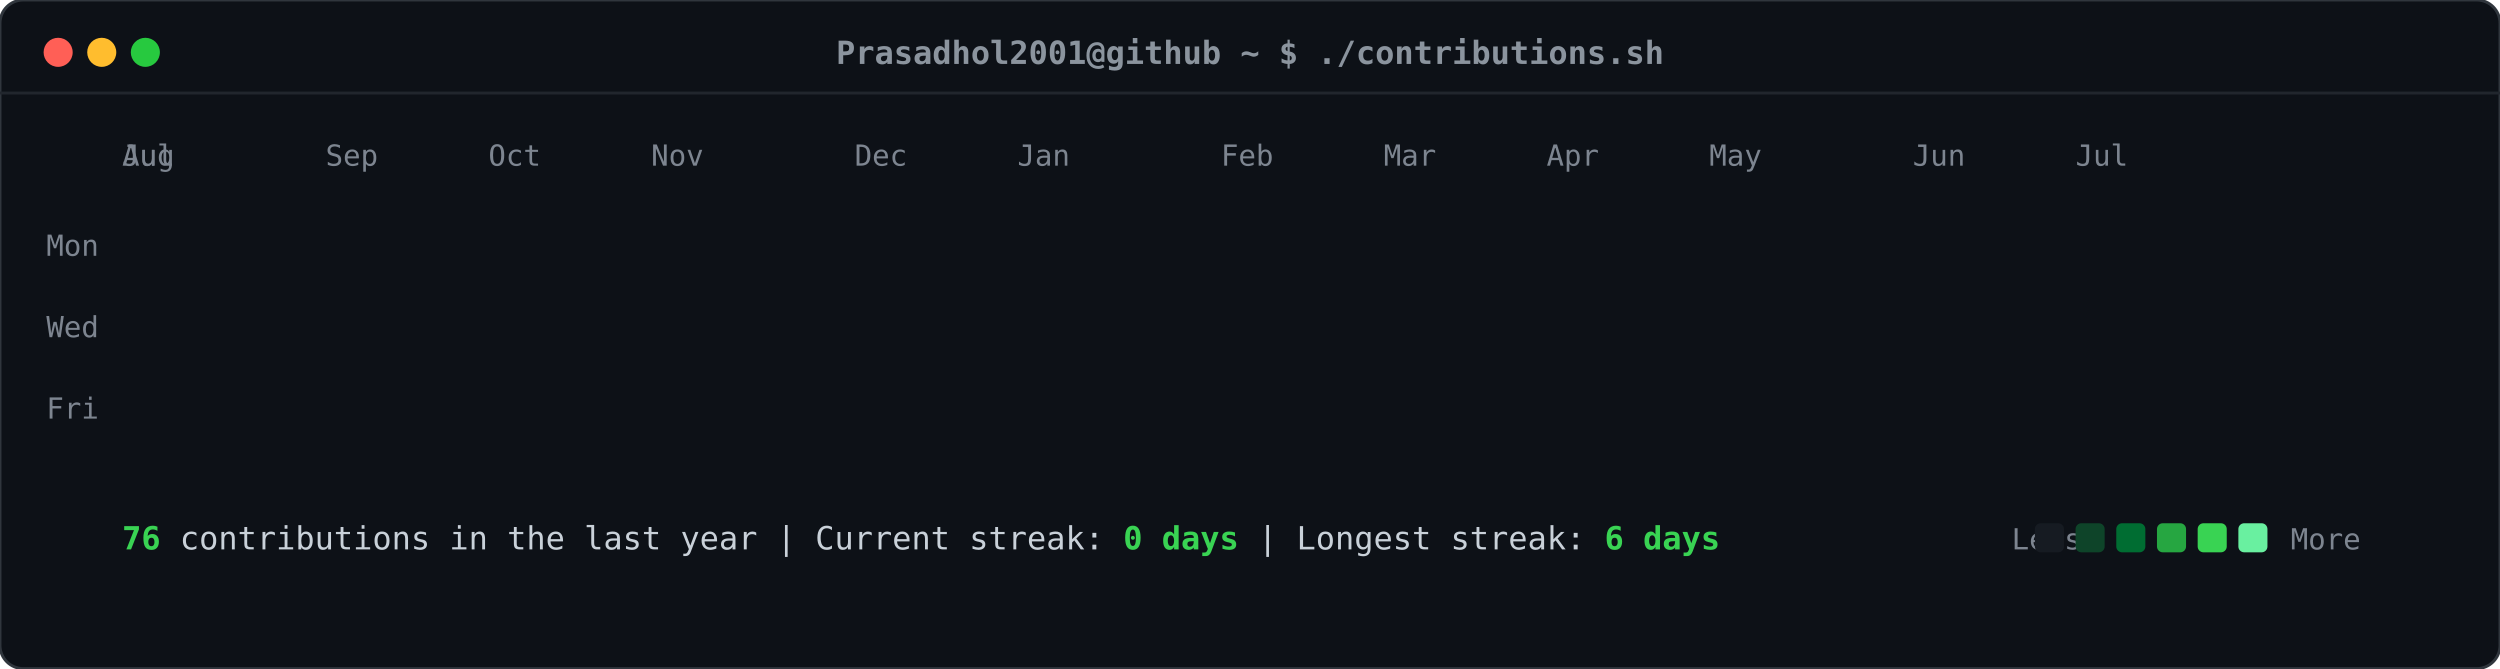
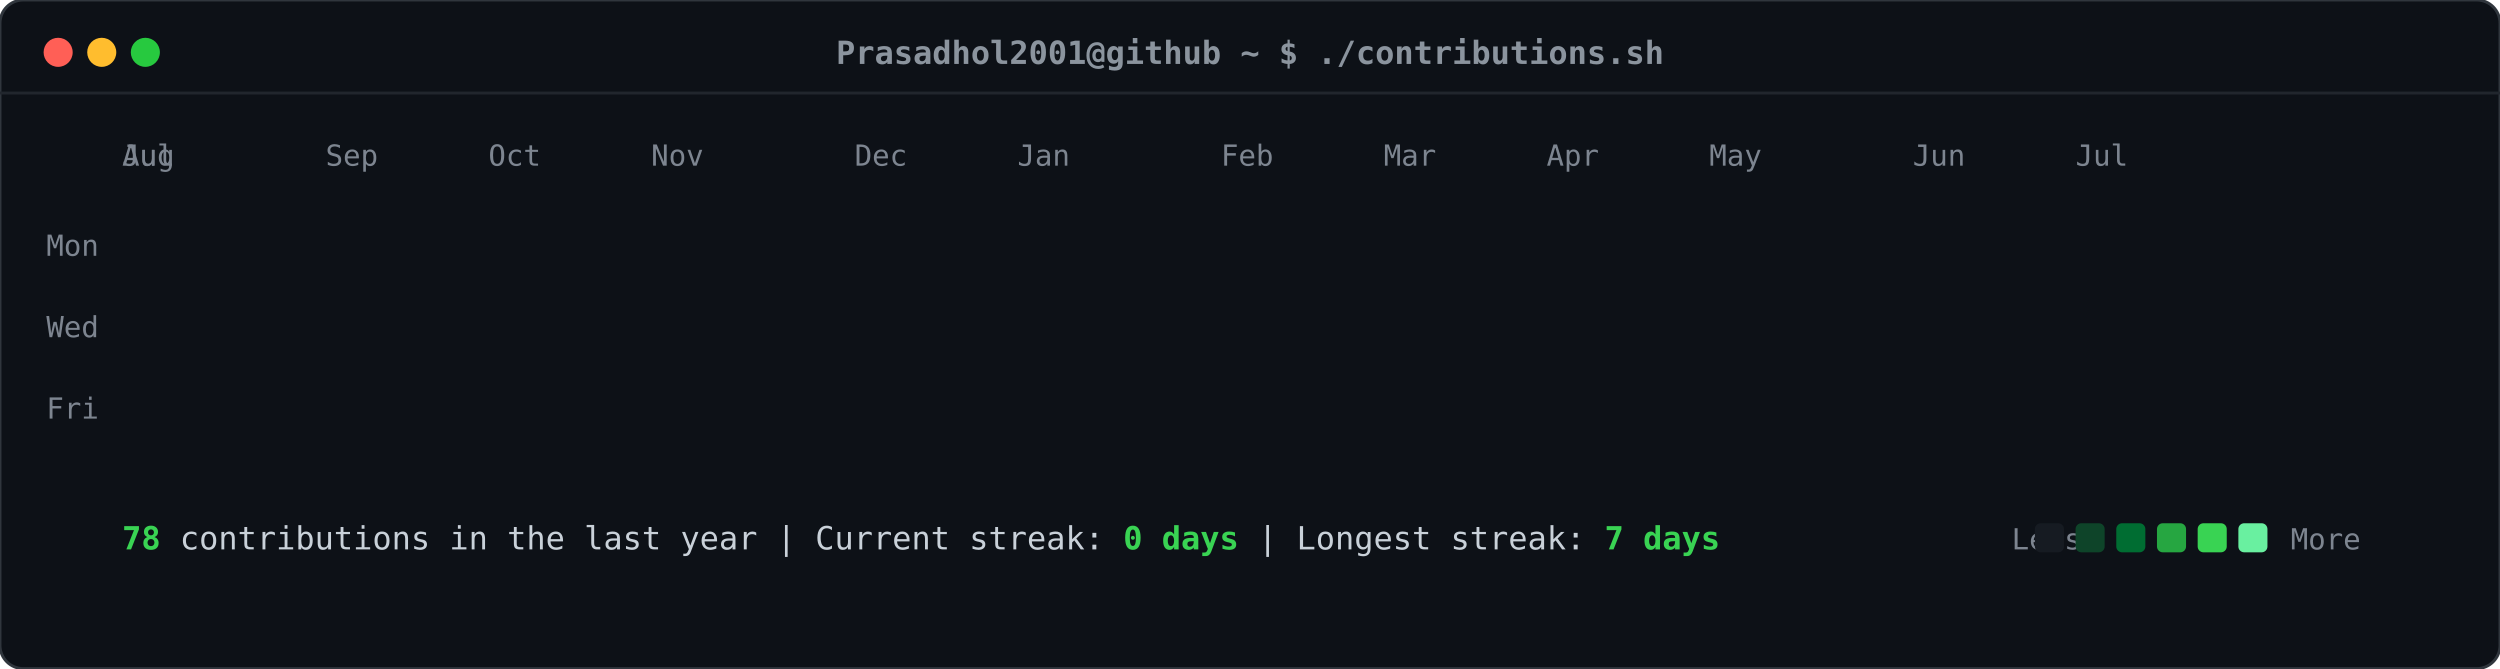
<svg xmlns="http://www.w3.org/2000/svg" viewBox="0 0 860 230" width="860" height="230">
  <defs>
    <style>
    .card-bg { fill: #0d1117; rx: 8px; ry: 8px; stroke: #30363d; stroke-width: 1px; }
    .header-dot { rx: 50%; ry: 50%; }
    .title-text { font-family: ui-monospace, SFMono-Regular, "SF Mono", Menlo, Consolas, monospace; font-size: 11px; fill: #8b949e; font-weight: 600; }
    .label-text { font-family: ui-monospace, SFMono-Regular, "SF Mono", Menlo, Consolas, monospace; font-size: 10px; fill: #7d8590; }
    .stat-text { font-family: ui-monospace, SFMono-Regular, "SF Mono", Menlo, Consolas, monospace; font-size: 11px; fill: #c9d1d9; }
    .stat-bold { font-weight: bold; fill: #39d353; }
    .day-rect { rx: 2.5px; ry: 2.5px; opacity: 0; transform: translateY(-6px); animation: slideIn 0.3s ease-out forwards; }
    @keyframes slideIn { to { opacity: 1; transform: translateY(0); } }
  </style>
  </defs>
  <rect class="card-bg" width="860" height="230" />
  <circle class="header-dot" cx="20" cy="18" r="5" fill="#ff5f56" />
  <circle class="header-dot" cx="35" cy="18" r="5" fill="#ffbd2e" />
  <circle class="header-dot" cx="50" cy="18" r="5" fill="#27c93f" />
  <text class="title-text" x="430" y="22" text-anchor="middle">Prasadhol2001@github ~ $ ./contributions.sh</text>
  <line x1="0" y1="32" x2="860" y2="32" stroke="#21262d" stroke-width="1" />
  <text class="label-text" x="34" y="88" text-anchor="end">Mon</text>
  <text class="label-text" x="34" y="116" text-anchor="end">Wed</text>
  <text class="label-text" x="34" y="144" text-anchor="end">Fri</text>
  <text class="label-text" x="42" y="57">Jul</text>
  <text class="label-text" x="42" y="57">Aug</text>
  <text class="label-text" x="112" y="57">Sep</text>
  <text class="label-text" x="168" y="57">Oct</text>
  <text class="label-text" x="224" y="57">Nov</text>
  <text class="label-text" x="294" y="57">Dec</text>
  <text class="label-text" x="350" y="57">Jan</text>
  <text class="label-text" x="420" y="57">Feb</text>
  <text class="label-text" x="476" y="57">Mar</text>
  <text class="label-text" x="532" y="57">Apr</text>
  <text class="label-text" x="588" y="57">May</text>
  <text class="label-text" x="658" y="57">Jun</text>
  <text class="label-text" x="714" y="57">Jul</text>
  <rect class="day-rect" x="42" y="65" width="11" height="11" fill="#161b22" style="animation-delay: 0.050s;" />
  <rect class="day-rect" x="42" y="79" width="11" height="11" fill="#161b22" style="animation-delay: 0.065s;" />
  <rect class="day-rect" x="42" y="93" width="11" height="11" fill="#161b22" style="animation-delay: 0.080s;" />
  <rect class="day-rect" x="42" y="107" width="11" height="11" fill="#161b22" style="animation-delay: 0.095s;" />
  <rect class="day-rect" x="42" y="121" width="11" height="11" fill="#161b22" style="animation-delay: 0.110s;" />
  <rect class="day-rect" x="42" y="135" width="11" height="11" fill="#161b22" style="animation-delay: 0.125s;" />
  <rect class="day-rect" x="42" y="149" width="11" height="11" fill="#161b22" style="animation-delay: 0.140s;" />
  <rect class="day-rect" x="56" y="65" width="11" height="11" fill="#161b22" style="animation-delay: 0.062s;" />
  <rect class="day-rect" x="56" y="79" width="11" height="11" fill="#161b22" style="animation-delay: 0.077s;" />
  <rect class="day-rect" x="56" y="93" width="11" height="11" fill="#161b22" style="animation-delay: 0.092s;" />
  <rect class="day-rect" x="56" y="107" width="11" height="11" fill="#161b22" style="animation-delay: 0.107s;" />
  <rect class="day-rect" x="56" y="121" width="11" height="11" fill="#161b22" style="animation-delay: 0.122s;" />
  <rect class="day-rect" x="56" y="135" width="11" height="11" fill="#161b22" style="animation-delay: 0.137s;" />
  <rect class="day-rect" x="56" y="149" width="11" height="11" fill="#0e4429" style="animation-delay: 0.152s;" />
  <rect class="day-rect" x="70" y="65" width="11" height="11" fill="#161b22" style="animation-delay: 0.074s;" />
  <rect class="day-rect" x="70" y="79" width="11" height="11" fill="#161b22" style="animation-delay: 0.089s;" />
  <rect class="day-rect" x="70" y="93" width="11" height="11" fill="#161b22" style="animation-delay: 0.104s;" />
  <rect class="day-rect" x="70" y="107" width="11" height="11" fill="#161b22" style="animation-delay: 0.119s;" />
  <rect class="day-rect" x="70" y="121" width="11" height="11" fill="#161b22" style="animation-delay: 0.134s;" />
  <rect class="day-rect" x="70" y="135" width="11" height="11" fill="#161b22" style="animation-delay: 0.149s;" />
  <rect class="day-rect" x="70" y="149" width="11" height="11" fill="#161b22" style="animation-delay: 0.164s;" />
  <rect class="day-rect" x="84" y="65" width="11" height="11" fill="#161b22" style="animation-delay: 0.086s;" />
  <rect class="day-rect" x="84" y="79" width="11" height="11" fill="#161b22" style="animation-delay: 0.101s;" />
  <rect class="day-rect" x="84" y="93" width="11" height="11" fill="#161b22" style="animation-delay: 0.116s;" />
  <rect class="day-rect" x="84" y="107" width="11" height="11" fill="#161b22" style="animation-delay: 0.131s;" />
  <rect class="day-rect" x="84" y="121" width="11" height="11" fill="#161b22" style="animation-delay: 0.146s;" />
  <rect class="day-rect" x="84" y="135" width="11" height="11" fill="#161b22" style="animation-delay: 0.161s;" />
  <rect class="day-rect" x="84" y="149" width="11" height="11" fill="#161b22" style="animation-delay: 0.176s;" />
  <rect class="day-rect" x="98" y="65" width="11" height="11" fill="#161b22" style="animation-delay: 0.098s;" />
  <rect class="day-rect" x="98" y="79" width="11" height="11" fill="#161b22" style="animation-delay: 0.113s;" />
  <rect class="day-rect" x="98" y="93" width="11" height="11" fill="#161b22" style="animation-delay: 0.128s;" />
  <rect class="day-rect" x="98" y="107" width="11" height="11" fill="#161b22" style="animation-delay: 0.143s;" />
  <rect class="day-rect" x="98" y="121" width="11" height="11" fill="#161b22" style="animation-delay: 0.158s;" />
  <rect class="day-rect" x="98" y="135" width="11" height="11" fill="#161b22" style="animation-delay: 0.173s;" />
  <rect class="day-rect" x="98" y="149" width="11" height="11" fill="#161b22" style="animation-delay: 0.188s;" />
  <rect class="day-rect" x="112" y="65" width="11" height="11" fill="#161b22" style="animation-delay: 0.110s;" />
  <rect class="day-rect" x="112" y="79" width="11" height="11" fill="#161b22" style="animation-delay: 0.125s;" />
  <rect class="day-rect" x="112" y="93" width="11" height="11" fill="#161b22" style="animation-delay: 0.140s;" />
  <rect class="day-rect" x="112" y="107" width="11" height="11" fill="#161b22" style="animation-delay: 0.155s;" />
  <rect class="day-rect" x="112" y="121" width="11" height="11" fill="#161b22" style="animation-delay: 0.170s;" />
  <rect class="day-rect" x="112" y="135" width="11" height="11" fill="#161b22" style="animation-delay: 0.185s;" />
  <rect class="day-rect" x="112" y="149" width="11" height="11" fill="#161b22" style="animation-delay: 0.200s;" />
  <rect class="day-rect" x="126" y="65" width="11" height="11" fill="#161b22" style="animation-delay: 0.122s;" />
  <rect class="day-rect" x="126" y="79" width="11" height="11" fill="#161b22" style="animation-delay: 0.137s;" />
  <rect class="day-rect" x="126" y="93" width="11" height="11" fill="#161b22" style="animation-delay: 0.152s;" />
  <rect class="day-rect" x="126" y="107" width="11" height="11" fill="#161b22" style="animation-delay: 0.167s;" />
  <rect class="day-rect" x="126" y="121" width="11" height="11" fill="#161b22" style="animation-delay: 0.182s;" />
  <rect class="day-rect" x="126" y="135" width="11" height="11" fill="#161b22" style="animation-delay: 0.197s;" />
  <rect class="day-rect" x="126" y="149" width="11" height="11" fill="#161b22" style="animation-delay: 0.212s;" />
  <rect class="day-rect" x="140" y="65" width="11" height="11" fill="#161b22" style="animation-delay: 0.134s;" />
  <rect class="day-rect" x="140" y="79" width="11" height="11" fill="#161b22" style="animation-delay: 0.149s;" />
  <rect class="day-rect" x="140" y="93" width="11" height="11" fill="#161b22" style="animation-delay: 0.164s;" />
  <rect class="day-rect" x="140" y="107" width="11" height="11" fill="#161b22" style="animation-delay: 0.179s;" />
  <rect class="day-rect" x="140" y="121" width="11" height="11" fill="#161b22" style="animation-delay: 0.194s;" />
  <rect class="day-rect" x="140" y="135" width="11" height="11" fill="#161b22" style="animation-delay: 0.209s;" />
  <rect class="day-rect" x="140" y="149" width="11" height="11" fill="#161b22" style="animation-delay: 0.224s;" />
  <rect class="day-rect" x="154" y="65" width="11" height="11" fill="#161b22" style="animation-delay: 0.146s;" />
  <rect class="day-rect" x="154" y="79" width="11" height="11" fill="#161b22" style="animation-delay: 0.161s;" />
  <rect class="day-rect" x="154" y="93" width="11" height="11" fill="#161b22" style="animation-delay: 0.176s;" />
  <rect class="day-rect" x="154" y="107" width="11" height="11" fill="#161b22" style="animation-delay: 0.191s;" />
  <rect class="day-rect" x="154" y="121" width="11" height="11" fill="#161b22" style="animation-delay: 0.206s;" />
  <rect class="day-rect" x="154" y="135" width="11" height="11" fill="#161b22" style="animation-delay: 0.221s;" />
  <rect class="day-rect" x="154" y="149" width="11" height="11" fill="#161b22" style="animation-delay: 0.236s;" />
  <rect class="day-rect" x="168" y="65" width="11" height="11" fill="#161b22" style="animation-delay: 0.158s;" />
  <rect class="day-rect" x="168" y="79" width="11" height="11" fill="#161b22" style="animation-delay: 0.173s;" />
  <rect class="day-rect" x="168" y="93" width="11" height="11" fill="#161b22" style="animation-delay: 0.188s;" />
  <rect class="day-rect" x="168" y="107" width="11" height="11" fill="#161b22" style="animation-delay: 0.203s;" />
  <rect class="day-rect" x="168" y="121" width="11" height="11" fill="#161b22" style="animation-delay: 0.218s;" />
  <rect class="day-rect" x="168" y="135" width="11" height="11" fill="#161b22" style="animation-delay: 0.233s;" />
  <rect class="day-rect" x="168" y="149" width="11" height="11" fill="#161b22" style="animation-delay: 0.248s;" />
  <rect class="day-rect" x="182" y="65" width="11" height="11" fill="#161b22" style="animation-delay: 0.170s;" />
  <rect class="day-rect" x="182" y="79" width="11" height="11" fill="#161b22" style="animation-delay: 0.185s;" />
  <rect class="day-rect" x="182" y="93" width="11" height="11" fill="#161b22" style="animation-delay: 0.200s;" />
  <rect class="day-rect" x="182" y="107" width="11" height="11" fill="#161b22" style="animation-delay: 0.215s;" />
  <rect class="day-rect" x="182" y="121" width="11" height="11" fill="#161b22" style="animation-delay: 0.230s;" />
  <rect class="day-rect" x="182" y="135" width="11" height="11" fill="#161b22" style="animation-delay: 0.245s;" />
  <rect class="day-rect" x="182" y="149" width="11" height="11" fill="#161b22" style="animation-delay: 0.260s;" />
  <rect class="day-rect" x="196" y="65" width="11" height="11" fill="#161b22" style="animation-delay: 0.182s;" />
  <rect class="day-rect" x="196" y="79" width="11" height="11" fill="#161b22" style="animation-delay: 0.197s;" />
  <rect class="day-rect" x="196" y="93" width="11" height="11" fill="#161b22" style="animation-delay: 0.212s;" />
  <rect class="day-rect" x="196" y="107" width="11" height="11" fill="#161b22" style="animation-delay: 0.227s;" />
  <rect class="day-rect" x="196" y="121" width="11" height="11" fill="#161b22" style="animation-delay: 0.242s;" />
  <rect class="day-rect" x="196" y="135" width="11" height="11" fill="#161b22" style="animation-delay: 0.257s;" />
  <rect class="day-rect" x="196" y="149" width="11" height="11" fill="#161b22" style="animation-delay: 0.272s;" />
  <rect class="day-rect" x="210" y="65" width="11" height="11" fill="#161b22" style="animation-delay: 0.194s;" />
  <rect class="day-rect" x="210" y="79" width="11" height="11" fill="#161b22" style="animation-delay: 0.209s;" />
  <rect class="day-rect" x="210" y="93" width="11" height="11" fill="#161b22" style="animation-delay: 0.224s;" />
  <rect class="day-rect" x="210" y="107" width="11" height="11" fill="#161b22" style="animation-delay: 0.239s;" />
  <rect class="day-rect" x="210" y="121" width="11" height="11" fill="#161b22" style="animation-delay: 0.254s;" />
  <rect class="day-rect" x="210" y="135" width="11" height="11" fill="#161b22" style="animation-delay: 0.269s;" />
  <rect class="day-rect" x="210" y="149" width="11" height="11" fill="#161b22" style="animation-delay: 0.284s;" />
  <rect class="day-rect" x="224" y="65" width="11" height="11" fill="#161b22" style="animation-delay: 0.206s;" />
  <rect class="day-rect" x="224" y="79" width="11" height="11" fill="#161b22" style="animation-delay: 0.221s;" />
  <rect class="day-rect" x="224" y="93" width="11" height="11" fill="#161b22" style="animation-delay: 0.236s;" />
  <rect class="day-rect" x="224" y="107" width="11" height="11" fill="#161b22" style="animation-delay: 0.251s;" />
  <rect class="day-rect" x="224" y="121" width="11" height="11" fill="#161b22" style="animation-delay: 0.266s;" />
  <rect class="day-rect" x="224" y="135" width="11" height="11" fill="#161b22" style="animation-delay: 0.281s;" />
  <rect class="day-rect" x="224" y="149" width="11" height="11" fill="#161b22" style="animation-delay: 0.296s;" />
  <rect class="day-rect" x="238" y="65" width="11" height="11" fill="#161b22" style="animation-delay: 0.218s;" />
  <rect class="day-rect" x="238" y="79" width="11" height="11" fill="#161b22" style="animation-delay: 0.233s;" />
  <rect class="day-rect" x="238" y="93" width="11" height="11" fill="#161b22" style="animation-delay: 0.248s;" />
  <rect class="day-rect" x="238" y="107" width="11" height="11" fill="#161b22" style="animation-delay: 0.263s;" />
  <rect class="day-rect" x="238" y="121" width="11" height="11" fill="#161b22" style="animation-delay: 0.278s;" />
  <rect class="day-rect" x="238" y="135" width="11" height="11" fill="#161b22" style="animation-delay: 0.293s;" />
  <rect class="day-rect" x="238" y="149" width="11" height="11" fill="#161b22" style="animation-delay: 0.308s;" />
  <rect class="day-rect" x="252" y="65" width="11" height="11" fill="#161b22" style="animation-delay: 0.230s;" />
  <rect class="day-rect" x="252" y="79" width="11" height="11" fill="#161b22" style="animation-delay: 0.245s;" />
  <rect class="day-rect" x="252" y="93" width="11" height="11" fill="#161b22" style="animation-delay: 0.260s;" />
  <rect class="day-rect" x="252" y="107" width="11" height="11" fill="#161b22" style="animation-delay: 0.275s;" />
  <rect class="day-rect" x="252" y="121" width="11" height="11" fill="#161b22" style="animation-delay: 0.290s;" />
  <rect class="day-rect" x="252" y="135" width="11" height="11" fill="#161b22" style="animation-delay: 0.305s;" />
  <rect class="day-rect" x="252" y="149" width="11" height="11" fill="#161b22" style="animation-delay: 0.320s;" />
  <rect class="day-rect" x="266" y="65" width="11" height="11" fill="#161b22" style="animation-delay: 0.242s;" />
  <rect class="day-rect" x="266" y="79" width="11" height="11" fill="#161b22" style="animation-delay: 0.257s;" />
  <rect class="day-rect" x="266" y="93" width="11" height="11" fill="#161b22" style="animation-delay: 0.272s;" />
  <rect class="day-rect" x="266" y="107" width="11" height="11" fill="#161b22" style="animation-delay: 0.287s;" />
  <rect class="day-rect" x="266" y="121" width="11" height="11" fill="#161b22" style="animation-delay: 0.302s;" />
  <rect class="day-rect" x="266" y="135" width="11" height="11" fill="#161b22" style="animation-delay: 0.317s;" />
  <rect class="day-rect" x="266" y="149" width="11" height="11" fill="#161b22" style="animation-delay: 0.332s;" />
  <rect class="day-rect" x="280" y="65" width="11" height="11" fill="#161b22" style="animation-delay: 0.254s;" />
  <rect class="day-rect" x="280" y="79" width="11" height="11" fill="#161b22" style="animation-delay: 0.269s;" />
  <rect class="day-rect" x="280" y="93" width="11" height="11" fill="#161b22" style="animation-delay: 0.284s;" />
  <rect class="day-rect" x="280" y="107" width="11" height="11" fill="#161b22" style="animation-delay: 0.299s;" />
  <rect class="day-rect" x="280" y="121" width="11" height="11" fill="#161b22" style="animation-delay: 0.314s;" />
  <rect class="day-rect" x="280" y="135" width="11" height="11" fill="#161b22" style="animation-delay: 0.329s;" />
  <rect class="day-rect" x="280" y="149" width="11" height="11" fill="#161b22" style="animation-delay: 0.344s;" />
  <rect class="day-rect" x="294" y="65" width="11" height="11" fill="#161b22" style="animation-delay: 0.266s;" />
  <rect class="day-rect" x="294" y="79" width="11" height="11" fill="#161b22" style="animation-delay: 0.281s;" />
  <rect class="day-rect" x="294" y="93" width="11" height="11" fill="#161b22" style="animation-delay: 0.296s;" />
  <rect class="day-rect" x="294" y="107" width="11" height="11" fill="#161b22" style="animation-delay: 0.311s;" />
  <rect class="day-rect" x="294" y="121" width="11" height="11" fill="#161b22" style="animation-delay: 0.326s;" />
  <rect class="day-rect" x="294" y="135" width="11" height="11" fill="#161b22" style="animation-delay: 0.341s;" />
  <rect class="day-rect" x="294" y="149" width="11" height="11" fill="#161b22" style="animation-delay: 0.356s;" />
  <rect class="day-rect" x="308" y="65" width="11" height="11" fill="#161b22" style="animation-delay: 0.278s;" />
  <rect class="day-rect" x="308" y="79" width="11" height="11" fill="#161b22" style="animation-delay: 0.293s;" />
  <rect class="day-rect" x="308" y="93" width="11" height="11" fill="#161b22" style="animation-delay: 0.308s;" />
  <rect class="day-rect" x="308" y="107" width="11" height="11" fill="#161b22" style="animation-delay: 0.323s;" />
  <rect class="day-rect" x="308" y="121" width="11" height="11" fill="#161b22" style="animation-delay: 0.338s;" />
  <rect class="day-rect" x="308" y="135" width="11" height="11" fill="#161b22" style="animation-delay: 0.353s;" />
  <rect class="day-rect" x="308" y="149" width="11" height="11" fill="#161b22" style="animation-delay: 0.368s;" />
  <rect class="day-rect" x="322" y="65" width="11" height="11" fill="#161b22" style="animation-delay: 0.290s;" />
  <rect class="day-rect" x="322" y="79" width="11" height="11" fill="#161b22" style="animation-delay: 0.305s;" />
  <rect class="day-rect" x="322" y="93" width="11" height="11" fill="#161b22" style="animation-delay: 0.320s;" />
  <rect class="day-rect" x="322" y="107" width="11" height="11" fill="#161b22" style="animation-delay: 0.335s;" />
  <rect class="day-rect" x="322" y="121" width="11" height="11" fill="#161b22" style="animation-delay: 0.350s;" />
  <rect class="day-rect" x="322" y="135" width="11" height="11" fill="#161b22" style="animation-delay: 0.365s;" />
  <rect class="day-rect" x="322" y="149" width="11" height="11" fill="#161b22" style="animation-delay: 0.380s;" />
  <rect class="day-rect" x="336" y="65" width="11" height="11" fill="#161b22" style="animation-delay: 0.302s;" />
  <rect class="day-rect" x="336" y="79" width="11" height="11" fill="#161b22" style="animation-delay: 0.317s;" />
  <rect class="day-rect" x="336" y="93" width="11" height="11" fill="#006d32" style="animation-delay: 0.332s;" />
  <rect class="day-rect" x="336" y="107" width="11" height="11" fill="#161b22" style="animation-delay: 0.347s;" />
  <rect class="day-rect" x="336" y="121" width="11" height="11" fill="#161b22" style="animation-delay: 0.362s;" />
  <rect class="day-rect" x="336" y="135" width="11" height="11" fill="#161b22" style="animation-delay: 0.377s;" />
  <rect class="day-rect" x="336" y="149" width="11" height="11" fill="#161b22" style="animation-delay: 0.392s;" />
  <rect class="day-rect" x="350" y="65" width="11" height="11" fill="#161b22" style="animation-delay: 0.314s;" />
  <rect class="day-rect" x="350" y="79" width="11" height="11" fill="#161b22" style="animation-delay: 0.329s;" />
  <rect class="day-rect" x="350" y="93" width="11" height="11" fill="#161b22" style="animation-delay: 0.344s;" />
  <rect class="day-rect" x="350" y="107" width="11" height="11" fill="#161b22" style="animation-delay: 0.359s;" />
  <rect class="day-rect" x="350" y="121" width="11" height="11" fill="#161b22" style="animation-delay: 0.374s;" />
  <rect class="day-rect" x="350" y="135" width="11" height="11" fill="#161b22" style="animation-delay: 0.389s;" />
  <rect class="day-rect" x="350" y="149" width="11" height="11" fill="#161b22" style="animation-delay: 0.404s;" />
  <rect class="day-rect" x="364" y="65" width="11" height="11" fill="#161b22" style="animation-delay: 0.326s;" />
  <rect class="day-rect" x="364" y="79" width="11" height="11" fill="#161b22" style="animation-delay: 0.341s;" />
  <rect class="day-rect" x="364" y="93" width="11" height="11" fill="#161b22" style="animation-delay: 0.356s;" />
  <rect class="day-rect" x="364" y="107" width="11" height="11" fill="#161b22" style="animation-delay: 0.371s;" />
  <rect class="day-rect" x="364" y="121" width="11" height="11" fill="#161b22" style="animation-delay: 0.386s;" />
  <rect class="day-rect" x="364" y="135" width="11" height="11" fill="#161b22" style="animation-delay: 0.401s;" />
  <rect class="day-rect" x="364" y="149" width="11" height="11" fill="#161b22" style="animation-delay: 0.416s;" />
  <rect class="day-rect" x="378" y="65" width="11" height="11" fill="#161b22" style="animation-delay: 0.338s;" />
  <rect class="day-rect" x="378" y="79" width="11" height="11" fill="#161b22" style="animation-delay: 0.353s;" />
  <rect class="day-rect" x="378" y="93" width="11" height="11" fill="#161b22" style="animation-delay: 0.368s;" />
  <rect class="day-rect" x="378" y="107" width="11" height="11" fill="#161b22" style="animation-delay: 0.383s;" />
  <rect class="day-rect" x="378" y="121" width="11" height="11" fill="#161b22" style="animation-delay: 0.398s;" />
  <rect class="day-rect" x="378" y="135" width="11" height="11" fill="#161b22" style="animation-delay: 0.413s;" />
  <rect class="day-rect" x="378" y="149" width="11" height="11" fill="#161b22" style="animation-delay: 0.428s;" />
  <rect class="day-rect" x="392" y="65" width="11" height="11" fill="#161b22" style="animation-delay: 0.350s;" />
  <rect class="day-rect" x="392" y="79" width="11" height="11" fill="#161b22" style="animation-delay: 0.365s;" />
  <rect class="day-rect" x="392" y="93" width="11" height="11" fill="#161b22" style="animation-delay: 0.380s;" />
  <rect class="day-rect" x="392" y="107" width="11" height="11" fill="#161b22" style="animation-delay: 0.395s;" />
  <rect class="day-rect" x="392" y="121" width="11" height="11" fill="#161b22" style="animation-delay: 0.410s;" />
  <rect class="day-rect" x="392" y="135" width="11" height="11" fill="#161b22" style="animation-delay: 0.425s;" />
  <rect class="day-rect" x="392" y="149" width="11" height="11" fill="#161b22" style="animation-delay: 0.440s;" />
  <rect class="day-rect" x="406" y="65" width="11" height="11" fill="#161b22" style="animation-delay: 0.362s;" />
  <rect class="day-rect" x="406" y="79" width="11" height="11" fill="#161b22" style="animation-delay: 0.377s;" />
  <rect class="day-rect" x="406" y="93" width="11" height="11" fill="#161b22" style="animation-delay: 0.392s;" />
  <rect class="day-rect" x="406" y="107" width="11" height="11" fill="#161b22" style="animation-delay: 0.407s;" />
  <rect class="day-rect" x="406" y="121" width="11" height="11" fill="#161b22" style="animation-delay: 0.422s;" />
  <rect class="day-rect" x="406" y="135" width="11" height="11" fill="#161b22" style="animation-delay: 0.437s;" />
  <rect class="day-rect" x="406" y="149" width="11" height="11" fill="#161b22" style="animation-delay: 0.452s;" />
  <rect class="day-rect" x="420" y="65" width="11" height="11" fill="#161b22" style="animation-delay: 0.374s;" />
  <rect class="day-rect" x="420" y="79" width="11" height="11" fill="#161b22" style="animation-delay: 0.389s;" />
  <rect class="day-rect" x="420" y="93" width="11" height="11" fill="#161b22" style="animation-delay: 0.404s;" />
  <rect class="day-rect" x="420" y="107" width="11" height="11" fill="#161b22" style="animation-delay: 0.419s;" />
  <rect class="day-rect" x="420" y="121" width="11" height="11" fill="#161b22" style="animation-delay: 0.434s;" />
  <rect class="day-rect" x="420" y="135" width="11" height="11" fill="#161b22" style="animation-delay: 0.449s;" />
  <rect class="day-rect" x="420" y="149" width="11" height="11" fill="#161b22" style="animation-delay: 0.464s;" />
  <rect class="day-rect" x="434" y="65" width="11" height="11" fill="#161b22" style="animation-delay: 0.386s;" />
  <rect class="day-rect" x="434" y="79" width="11" height="11" fill="#161b22" style="animation-delay: 0.401s;" />
  <rect class="day-rect" x="434" y="93" width="11" height="11" fill="#161b22" style="animation-delay: 0.416s;" />
  <rect class="day-rect" x="434" y="107" width="11" height="11" fill="#161b22" style="animation-delay: 0.431s;" />
  <rect class="day-rect" x="434" y="121" width="11" height="11" fill="#161b22" style="animation-delay: 0.446s;" />
  <rect class="day-rect" x="434" y="135" width="11" height="11" fill="#161b22" style="animation-delay: 0.461s;" />
  <rect class="day-rect" x="434" y="149" width="11" height="11" fill="#161b22" style="animation-delay: 0.476s;" />
  <rect class="day-rect" x="448" y="65" width="11" height="11" fill="#161b22" style="animation-delay: 0.398s;" />
  <rect class="day-rect" x="448" y="79" width="11" height="11" fill="#161b22" style="animation-delay: 0.413s;" />
  <rect class="day-rect" x="448" y="93" width="11" height="11" fill="#161b22" style="animation-delay: 0.428s;" />
  <rect class="day-rect" x="448" y="107" width="11" height="11" fill="#161b22" style="animation-delay: 0.443s;" />
  <rect class="day-rect" x="448" y="121" width="11" height="11" fill="#161b22" style="animation-delay: 0.458s;" />
  <rect class="day-rect" x="448" y="135" width="11" height="11" fill="#161b22" style="animation-delay: 0.473s;" />
  <rect class="day-rect" x="448" y="149" width="11" height="11" fill="#161b22" style="animation-delay: 0.488s;" />
  <rect class="day-rect" x="462" y="65" width="11" height="11" fill="#161b22" style="animation-delay: 0.410s;" />
  <rect class="day-rect" x="462" y="79" width="11" height="11" fill="#161b22" style="animation-delay: 0.425s;" />
  <rect class="day-rect" x="462" y="93" width="11" height="11" fill="#161b22" style="animation-delay: 0.440s;" />
  <rect class="day-rect" x="462" y="107" width="11" height="11" fill="#161b22" style="animation-delay: 0.455s;" />
  <rect class="day-rect" x="462" y="121" width="11" height="11" fill="#161b22" style="animation-delay: 0.470s;" />
  <rect class="day-rect" x="462" y="135" width="11" height="11" fill="#161b22" style="animation-delay: 0.485s;" />
  <rect class="day-rect" x="462" y="149" width="11" height="11" fill="#161b22" style="animation-delay: 0.500s;" />
  <rect class="day-rect" x="476" y="65" width="11" height="11" fill="#161b22" style="animation-delay: 0.422s;" />
  <rect class="day-rect" x="476" y="79" width="11" height="11" fill="#161b22" style="animation-delay: 0.437s;" />
  <rect class="day-rect" x="476" y="93" width="11" height="11" fill="#161b22" style="animation-delay: 0.452s;" />
  <rect class="day-rect" x="476" y="107" width="11" height="11" fill="#161b22" style="animation-delay: 0.467s;" />
  <rect class="day-rect" x="476" y="121" width="11" height="11" fill="#161b22" style="animation-delay: 0.482s;" />
  <rect class="day-rect" x="476" y="135" width="11" height="11" fill="#161b22" style="animation-delay: 0.497s;" />
  <rect class="day-rect" x="476" y="149" width="11" height="11" fill="#161b22" style="animation-delay: 0.512s;" />
  <rect class="day-rect" x="490" y="65" width="11" height="11" fill="#161b22" style="animation-delay: 0.434s;" />
  <rect class="day-rect" x="490" y="79" width="11" height="11" fill="#161b22" style="animation-delay: 0.449s;" />
  <rect class="day-rect" x="490" y="93" width="11" height="11" fill="#161b22" style="animation-delay: 0.464s;" />
  <rect class="day-rect" x="490" y="107" width="11" height="11" fill="#161b22" style="animation-delay: 0.479s;" />
  <rect class="day-rect" x="490" y="121" width="11" height="11" fill="#161b22" style="animation-delay: 0.494s;" />
  <rect class="day-rect" x="490" y="135" width="11" height="11" fill="#161b22" style="animation-delay: 0.509s;" />
  <rect class="day-rect" x="490" y="149" width="11" height="11" fill="#161b22" style="animation-delay: 0.524s;" />
  <rect class="day-rect" x="504" y="65" width="11" height="11" fill="#161b22" style="animation-delay: 0.446s;" />
  <rect class="day-rect" x="504" y="79" width="11" height="11" fill="#161b22" style="animation-delay: 0.461s;" />
  <rect class="day-rect" x="504" y="93" width="11" height="11" fill="#161b22" style="animation-delay: 0.476s;" />
  <rect class="day-rect" x="504" y="107" width="11" height="11" fill="#161b22" style="animation-delay: 0.491s;" />
  <rect class="day-rect" x="504" y="121" width="11" height="11" fill="#161b22" style="animation-delay: 0.506s;" />
  <rect class="day-rect" x="504" y="135" width="11" height="11" fill="#161b22" style="animation-delay: 0.521s;" />
  <rect class="day-rect" x="504" y="149" width="11" height="11" fill="#161b22" style="animation-delay: 0.536s;" />
  <rect class="day-rect" x="518" y="65" width="11" height="11" fill="#161b22" style="animation-delay: 0.458s;" />
  <rect class="day-rect" x="518" y="79" width="11" height="11" fill="#161b22" style="animation-delay: 0.473s;" />
  <rect class="day-rect" x="518" y="93" width="11" height="11" fill="#161b22" style="animation-delay: 0.488s;" />
  <rect class="day-rect" x="518" y="107" width="11" height="11" fill="#161b22" style="animation-delay: 0.503s;" />
  <rect class="day-rect" x="518" y="121" width="11" height="11" fill="#161b22" style="animation-delay: 0.518s;" />
  <rect class="day-rect" x="518" y="135" width="11" height="11" fill="#161b22" style="animation-delay: 0.533s;" />
  <rect class="day-rect" x="518" y="149" width="11" height="11" fill="#161b22" style="animation-delay: 0.548s;" />
  <rect class="day-rect" x="532" y="65" width="11" height="11" fill="#161b22" style="animation-delay: 0.470s;" />
  <rect class="day-rect" x="532" y="79" width="11" height="11" fill="#161b22" style="animation-delay: 0.485s;" />
  <rect class="day-rect" x="532" y="93" width="11" height="11" fill="#161b22" style="animation-delay: 0.500s;" />
  <rect class="day-rect" x="532" y="107" width="11" height="11" fill="#161b22" style="animation-delay: 0.515s;" />
  <rect class="day-rect" x="532" y="121" width="11" height="11" fill="#161b22" style="animation-delay: 0.530s;" />
  <rect class="day-rect" x="532" y="135" width="11" height="11" fill="#161b22" style="animation-delay: 0.545s;" />
  <rect class="day-rect" x="532" y="149" width="11" height="11" fill="#161b22" style="animation-delay: 0.560s;" />
  <rect class="day-rect" x="546" y="65" width="11" height="11" fill="#161b22" style="animation-delay: 0.482s;" />
  <rect class="day-rect" x="546" y="79" width="11" height="11" fill="#161b22" style="animation-delay: 0.497s;" />
  <rect class="day-rect" x="546" y="93" width="11" height="11" fill="#161b22" style="animation-delay: 0.512s;" />
  <rect class="day-rect" x="546" y="107" width="11" height="11" fill="#161b22" style="animation-delay: 0.527s;" />
  <rect class="day-rect" x="546" y="121" width="11" height="11" fill="#161b22" style="animation-delay: 0.542s;" />
  <rect class="day-rect" x="546" y="135" width="11" height="11" fill="#161b22" style="animation-delay: 0.557s;" />
  <rect class="day-rect" x="546" y="149" width="11" height="11" fill="#161b22" style="animation-delay: 0.572s;" />
  <rect class="day-rect" x="560" y="65" width="11" height="11" fill="#161b22" style="animation-delay: 0.494s;" />
  <rect class="day-rect" x="560" y="79" width="11" height="11" fill="#161b22" style="animation-delay: 0.509s;" />
  <rect class="day-rect" x="560" y="93" width="11" height="11" fill="#161b22" style="animation-delay: 0.524s;" />
  <rect class="day-rect" x="560" y="107" width="11" height="11" fill="#161b22" style="animation-delay: 0.539s;" />
  <rect class="day-rect" x="560" y="121" width="11" height="11" fill="#161b22" style="animation-delay: 0.554s;" />
  <rect class="day-rect" x="560" y="135" width="11" height="11" fill="#161b22" style="animation-delay: 0.569s;" />
  <rect class="day-rect" x="560" y="149" width="11" height="11" fill="#161b22" style="animation-delay: 0.584s;" />
  <rect class="day-rect" x="574" y="65" width="11" height="11" fill="#161b22" style="animation-delay: 0.506s;" />
  <rect class="day-rect" x="574" y="79" width="11" height="11" fill="#161b22" style="animation-delay: 0.521s;" />
  <rect class="day-rect" x="574" y="93" width="11" height="11" fill="#161b22" style="animation-delay: 0.536s;" />
  <rect class="day-rect" x="574" y="107" width="11" height="11" fill="#161b22" style="animation-delay: 0.551s;" />
  <rect class="day-rect" x="574" y="121" width="11" height="11" fill="#161b22" style="animation-delay: 0.566s;" />
  <rect class="day-rect" x="574" y="135" width="11" height="11" fill="#161b22" style="animation-delay: 0.581s;" />
  <rect class="day-rect" x="574" y="149" width="11" height="11" fill="#161b22" style="animation-delay: 0.596s;" />
  <rect class="day-rect" x="588" y="65" width="11" height="11" fill="#161b22" style="animation-delay: 0.518s;" />
  <rect class="day-rect" x="588" y="79" width="11" height="11" fill="#161b22" style="animation-delay: 0.533s;" />
  <rect class="day-rect" x="588" y="93" width="11" height="11" fill="#161b22" style="animation-delay: 0.548s;" />
  <rect class="day-rect" x="588" y="107" width="11" height="11" fill="#161b22" style="animation-delay: 0.563s;" />
  <rect class="day-rect" x="588" y="121" width="11" height="11" fill="#161b22" style="animation-delay: 0.578s;" />
  <rect class="day-rect" x="588" y="135" width="11" height="11" fill="#161b22" style="animation-delay: 0.593s;" />
  <rect class="day-rect" x="588" y="149" width="11" height="11" fill="#161b22" style="animation-delay: 0.608s;" />
  <rect class="day-rect" x="602" y="65" width="11" height="11" fill="#161b22" style="animation-delay: 0.530s;" />
  <rect class="day-rect" x="602" y="79" width="11" height="11" fill="#161b22" style="animation-delay: 0.545s;" />
  <rect class="day-rect" x="602" y="93" width="11" height="11" fill="#161b22" style="animation-delay: 0.560s;" />
  <rect class="day-rect" x="602" y="107" width="11" height="11" fill="#161b22" style="animation-delay: 0.575s;" />
  <rect class="day-rect" x="602" y="121" width="11" height="11" fill="#161b22" style="animation-delay: 0.590s;" />
  <rect class="day-rect" x="602" y="135" width="11" height="11" fill="#161b22" style="animation-delay: 0.605s;" />
  <rect class="day-rect" x="602" y="149" width="11" height="11" fill="#161b22" style="animation-delay: 0.620s;" />
  <rect class="day-rect" x="616" y="65" width="11" height="11" fill="#161b22" style="animation-delay: 0.542s;" />
  <rect class="day-rect" x="616" y="79" width="11" height="11" fill="#161b22" style="animation-delay: 0.557s;" />
  <rect class="day-rect" x="616" y="93" width="11" height="11" fill="#161b22" style="animation-delay: 0.572s;" />
  <rect class="day-rect" x="616" y="107" width="11" height="11" fill="#161b22" style="animation-delay: 0.587s;" />
  <rect class="day-rect" x="616" y="121" width="11" height="11" fill="#161b22" style="animation-delay: 0.602s;" />
  <rect class="day-rect" x="616" y="135" width="11" height="11" fill="#161b22" style="animation-delay: 0.617s;" />
  <rect class="day-rect" x="616" y="149" width="11" height="11" fill="#161b22" style="animation-delay: 0.632s;" />
  <rect class="day-rect" x="630" y="65" width="11" height="11" fill="#161b22" style="animation-delay: 0.554s;" />
  <rect class="day-rect" x="630" y="79" width="11" height="11" fill="#161b22" style="animation-delay: 0.569s;" />
  <rect class="day-rect" x="630" y="93" width="11" height="11" fill="#161b22" style="animation-delay: 0.584s;" />
  <rect class="day-rect" x="630" y="107" width="11" height="11" fill="#161b22" style="animation-delay: 0.599s;" />
  <rect class="day-rect" x="630" y="121" width="11" height="11" fill="#0e4429" style="animation-delay: 0.614s;" />
  <rect class="day-rect" x="630" y="135" width="11" height="11" fill="#161b22" style="animation-delay: 0.629s;" />
  <rect class="day-rect" x="630" y="149" width="11" height="11" fill="#006d32" style="animation-delay: 0.644s;" />
  <rect class="day-rect" x="644" y="65" width="11" height="11" fill="#161b22" style="animation-delay: 0.566s;" />
  <rect class="day-rect" x="644" y="79" width="11" height="11" fill="#161b22" style="animation-delay: 0.581s;" />
  <rect class="day-rect" x="644" y="93" width="11" height="11" fill="#39d353" style="animation-delay: 0.596s;" />
  <rect class="day-rect" x="644" y="107" width="11" height="11" fill="#26a641" style="animation-delay: 0.611s;" />
  <rect class="day-rect" x="644" y="121" width="11" height="11" fill="#006d32" style="animation-delay: 0.626s;" />
  <rect class="day-rect" x="644" y="135" width="11" height="11" fill="#0e4429" style="animation-delay: 0.641s;" />
  <rect class="day-rect" x="644" y="149" width="11" height="11" fill="#161b22" style="animation-delay: 0.656s;" />
  <rect class="day-rect" x="658" y="65" width="11" height="11" fill="#161b22" style="animation-delay: 0.578s;" />
  <rect class="day-rect" x="658" y="79" width="11" height="11" fill="#0e4429" style="animation-delay: 0.593s;" />
  <rect class="day-rect" x="658" y="93" width="11" height="11" fill="#006d32" style="animation-delay: 0.608s;" />
  <rect class="day-rect" x="658" y="107" width="11" height="11" fill="#161b22" style="animation-delay: 0.623s;" />
  <rect class="day-rect" x="658" y="121" width="11" height="11" fill="#161b22" style="animation-delay: 0.638s;" />
  <rect class="day-rect" x="658" y="135" width="11" height="11" fill="#161b22" style="animation-delay: 0.653s;" />
  <rect class="day-rect" x="658" y="149" width="11" height="11" fill="#161b22" style="animation-delay: 0.668s;" />
  <rect class="day-rect" x="672" y="65" width="11" height="11" fill="#161b22" style="animation-delay: 0.590s;" />
  <rect class="day-rect" x="672" y="79" width="11" height="11" fill="#161b22" style="animation-delay: 0.605s;" />
  <rect class="day-rect" x="672" y="93" width="11" height="11" fill="#161b22" style="animation-delay: 0.620s;" />
  <rect class="day-rect" x="672" y="107" width="11" height="11" fill="#161b22" style="animation-delay: 0.635s;" />
  <rect class="day-rect" x="672" y="121" width="11" height="11" fill="#161b22" style="animation-delay: 0.650s;" />
  <rect class="day-rect" x="672" y="135" width="11" height="11" fill="#161b22" style="animation-delay: 0.665s;" />
  <rect class="day-rect" x="672" y="149" width="11" height="11" fill="#161b22" style="animation-delay: 0.680s;" />
  <rect class="day-rect" x="686" y="65" width="11" height="11" fill="#161b22" style="animation-delay: 0.602s;" />
  <rect class="day-rect" x="686" y="79" width="11" height="11" fill="#161b22" style="animation-delay: 0.617s;" />
  <rect class="day-rect" x="686" y="93" width="11" height="11" fill="#161b22" style="animation-delay: 0.632s;" />
  <rect class="day-rect" x="686" y="107" width="11" height="11" fill="#161b22" style="animation-delay: 0.647s;" />
  <rect class="day-rect" x="686" y="121" width="11" height="11" fill="#161b22" style="animation-delay: 0.662s;" />
  <rect class="day-rect" x="686" y="135" width="11" height="11" fill="#161b22" style="animation-delay: 0.677s;" />
  <rect class="day-rect" x="686" y="149" width="11" height="11" fill="#161b22" style="animation-delay: 0.692s;" />
  <rect class="day-rect" x="700" y="65" width="11" height="11" fill="#161b22" style="animation-delay: 0.614s;" />
  <rect class="day-rect" x="700" y="79" width="11" height="11" fill="#161b22" style="animation-delay: 0.629s;" />
  <rect class="day-rect" x="700" y="93" width="11" height="11" fill="#161b22" style="animation-delay: 0.644s;" />
  <rect class="day-rect" x="700" y="107" width="11" height="11" fill="#161b22" style="animation-delay: 0.659s;" />
  <rect class="day-rect" x="700" y="121" width="11" height="11" fill="#161b22" style="animation-delay: 0.674s;" />
  <rect class="day-rect" x="700" y="135" width="11" height="11" fill="#161b22" style="animation-delay: 0.689s;" />
  <rect class="day-rect" x="700" y="149" width="11" height="11" fill="#39d353" style="animation-delay: 0.704s;" />
  <rect class="day-rect" x="714" y="65" width="11" height="11" fill="#161b22" style="animation-delay: 0.626s;" />
  <rect class="day-rect" x="714" y="79" width="11" height="11" fill="#39d353" style="animation-delay: 0.641s;" />
  <rect class="day-rect" x="714" y="93" width="11" height="11" fill="#39d353" style="animation-delay: 0.656s;" />
  <rect class="day-rect" x="714" y="107" width="11" height="11" fill="#0e4429" style="animation-delay: 0.671s;" />
  <rect class="day-rect" x="714" y="121" width="11" height="11" fill="#161b22" style="animation-delay: 0.686s;" />
  <rect class="day-rect" x="714" y="135" width="11" height="11" fill="#161b22" style="animation-delay: 0.701s;" />
  <rect class="day-rect" x="714" y="149" width="11" height="11" fill="#161b22" style="animation-delay: 0.716s;" />
  <rect class="day-rect" x="728" y="65" width="11" height="11" fill="#161b22" style="animation-delay: 0.638s;" />
  <rect class="day-rect" x="728" y="79" width="11" height="11" fill="#161b22" style="animation-delay: 0.653s;" />
  <rect class="day-rect" x="728" y="93" width="11" height="11" fill="#161b22" style="animation-delay: 0.668s;" />
  <rect class="day-rect" x="728" y="107" width="11" height="11" fill="#161b22" style="animation-delay: 0.683s;" />
  <rect class="day-rect" x="728" y="121" width="11" height="11" fill="#161b22" style="animation-delay: 0.698s;" />
  <rect class="day-rect" x="728" y="135" width="11" height="11" fill="#161b22" style="animation-delay: 0.713s;" />
  <rect class="day-rect" x="728" y="149" width="11" height="11" fill="#161b22" style="animation-delay: 0.728s;" />
  <rect class="day-rect" x="742" y="65" width="11" height="11" fill="#161b22" style="animation-delay: 0.650s;" />
  <rect class="day-rect" x="742" y="79" width="11" height="11" fill="#161b22" style="animation-delay: 0.665s;" />
  <rect class="day-rect" x="742" y="93" width="11" height="11" fill="#161b22" style="animation-delay: 0.680s;" />
  <rect class="day-rect" x="742" y="107" width="11" height="11" fill="#161b22" style="animation-delay: 0.695s;" />
  <rect class="day-rect" x="742" y="121" width="11" height="11" fill="#161b22" style="animation-delay: 0.710s;" />
  <rect class="day-rect" x="742" y="135" width="11" height="11" fill="#161b22" style="animation-delay: 0.725s;" />
  <rect class="day-rect" x="742" y="149" width="11" height="11" fill="#161b22" style="animation-delay: 0.740s;" />
  <rect class="day-rect" x="756" y="65" width="11" height="11" fill="#161b22" style="animation-delay: 0.662s;" />
  <rect class="day-rect" x="756" y="79" width="11" height="11" fill="#161b22" style="animation-delay: 0.677s;" />
  <rect class="day-rect" x="756" y="93" width="11" height="11" fill="#161b22" style="animation-delay: 0.692s;" />
  <rect class="day-rect" x="756" y="107" width="11" height="11" fill="#161b22" style="animation-delay: 0.707s;" />
  <rect class="day-rect" x="756" y="121" width="11" height="11" fill="#39d353" style="animation-delay: 0.722s;" />
  <rect class="day-rect" x="756" y="135" width="11" height="11" fill="#006d32" style="animation-delay: 0.737s;" />
  <rect class="day-rect" x="756" y="149" width="11" height="11" fill="#006d32" style="animation-delay: 0.752s;" />
  <rect class="day-rect" x="770" y="65" width="11" height="11" fill="#006d32" style="animation-delay: 0.674s;" />
  <rect class="day-rect" x="770" y="79" width="11" height="11" fill="#006d32" style="animation-delay: 0.689s;" />
  <rect class="day-rect" x="770" y="93" width="11" height="11" fill="#006d32" style="animation-delay: 0.704s;" />
-   <rect class="day-rect" x="770" y="107" width="11" height="11" fill="#161b22" style="animation-delay: 0.719s;" />
+   <rect class="day-rect" x="770" y="107" width="11" height="11" fill="#006d32" style="animation-delay: 0.719s;" />
+   <rect class="day-rect" x="770" y="121" width="11" height="11" fill="#161b22" style="animation-delay: 0.734s;" />
  <text class="stat-text" x="42" y="189">
-     <tspan class="stat-bold">76</tspan> contributions in the last year | 
+     <tspan class="stat-bold">78</tspan> contributions in the last year | 
  Current streak: <tspan class="stat-bold">0 days</tspan> | 
-   Longest streak: <tspan class="stat-bold">6 days</tspan>
+   Longest streak: <tspan class="stat-bold">7 days</tspan>
  </text>
  <text class="label-text" x="692" y="189">Less</text>
  <rect x="700" y="180" width="10" height="10" rx="2" fill="#161b22" />
  <rect x="714" y="180" width="10" height="10" rx="2" fill="#0e4429" />
  <rect x="728" y="180" width="10" height="10" rx="2" fill="#006d32" />
  <rect x="742" y="180" width="10" height="10" rx="2" fill="#26a641" />
  <rect x="756" y="180" width="10" height="10" rx="2" fill="#39d353" />
  <rect x="770" y="180" width="10" height="10" rx="2" fill="#69f0a0" />
  <text class="label-text" x="788" y="189">More</text>
</svg>
